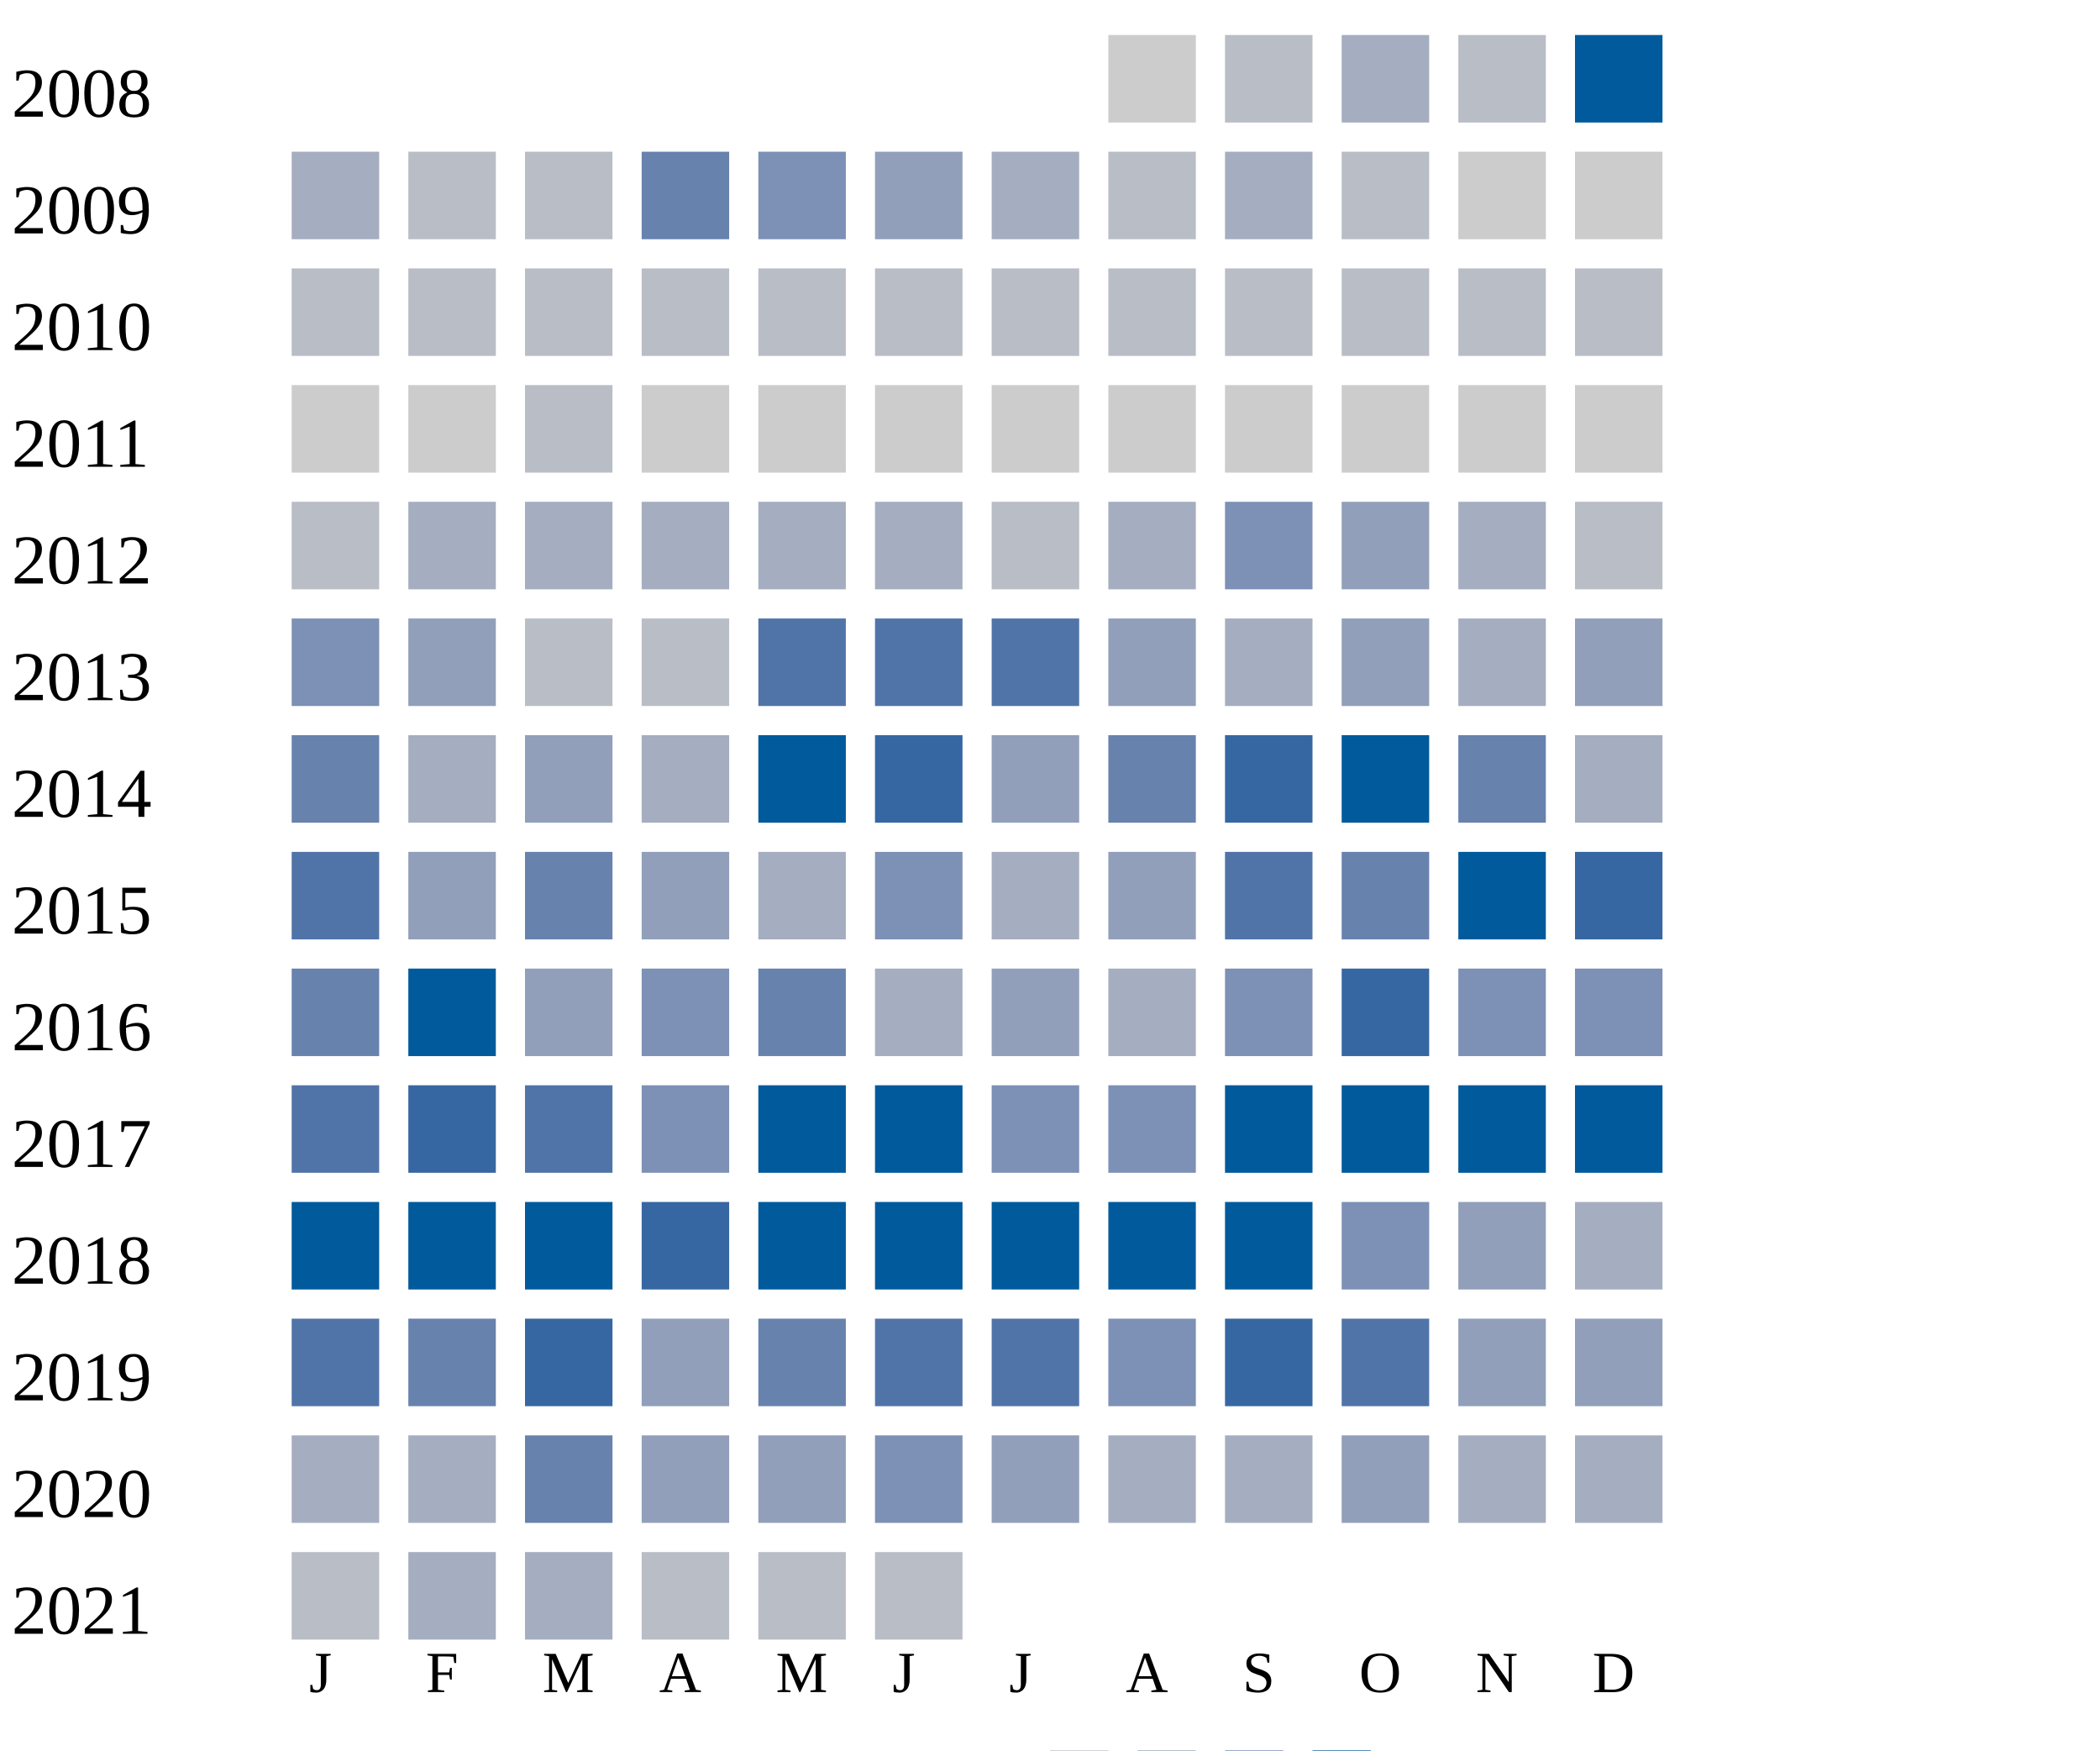
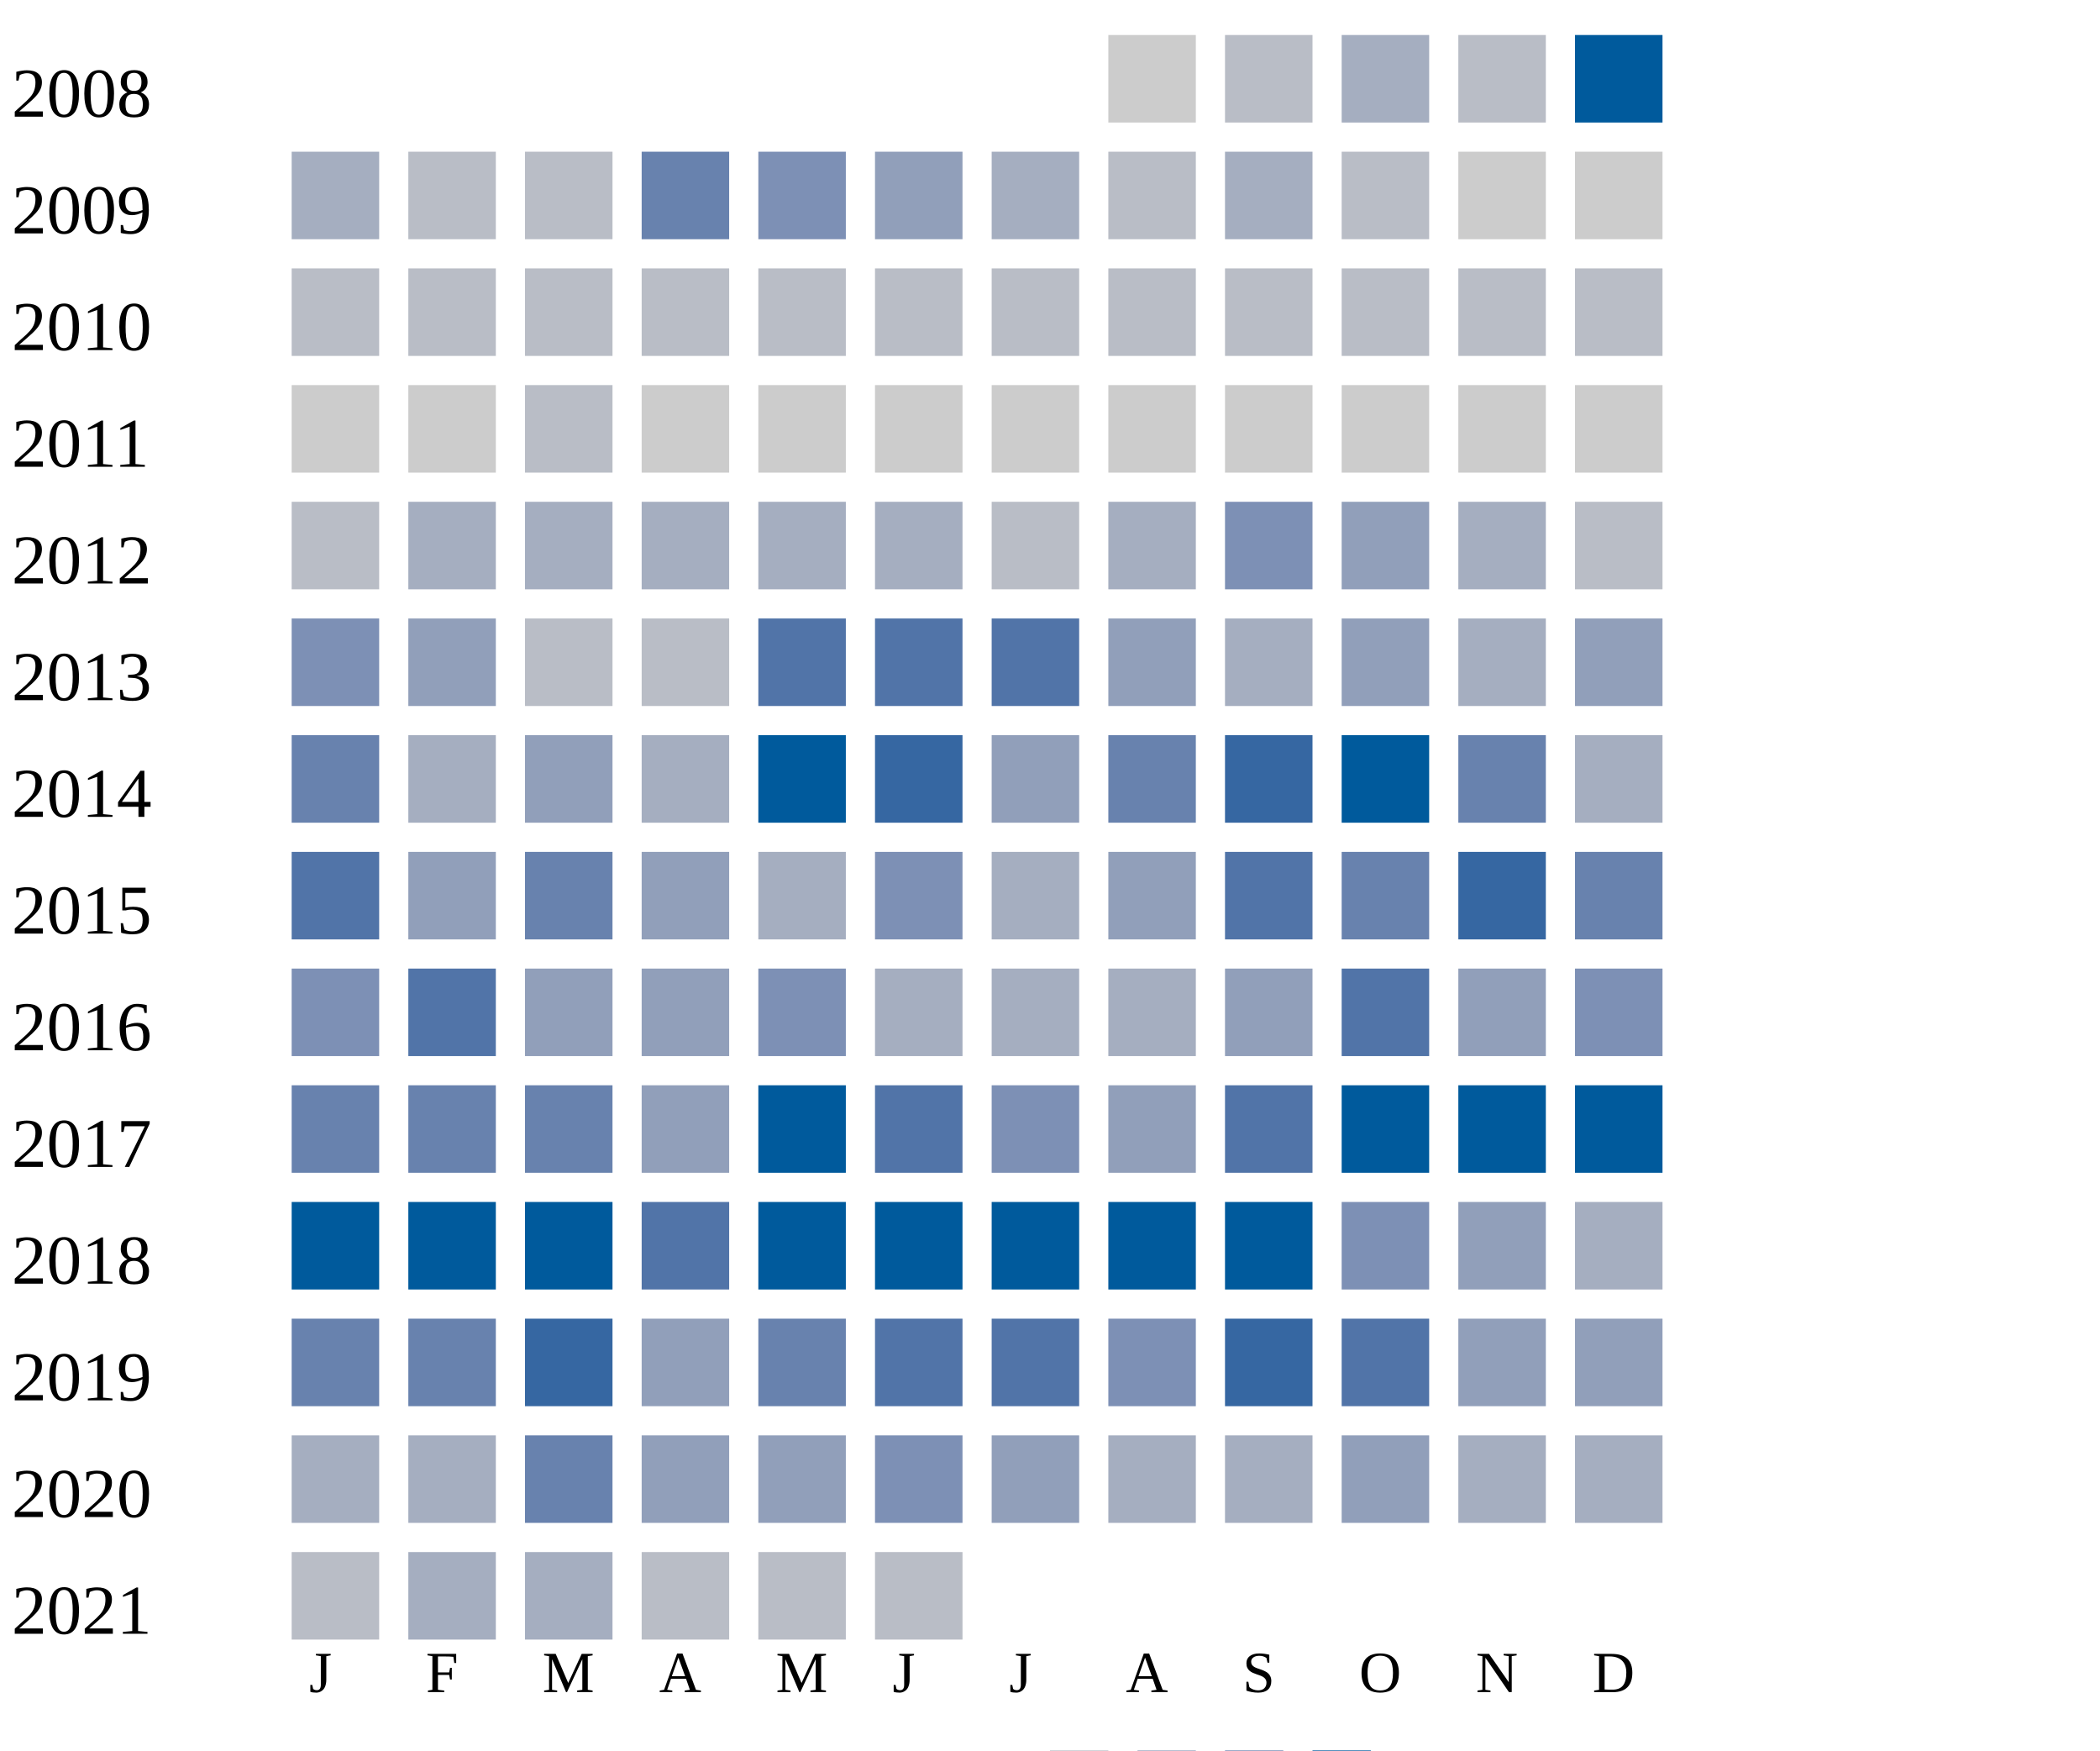
<svg xmlns="http://www.w3.org/2000/svg" width="360" height="300">
  <g transform="translate(0 0)">
    <text x="2" y="20">2008</text>
    <rect x="190" y="6" width="15" height="15" fill="#cccccc" />
    <rect x="210" y="6" width="15" height="15" fill="#b9bdc6" />
    <rect x="230" y="6" width="15" height="15" fill="#a5aec0" />
    <rect x="250" y="6" width="15" height="15" fill="#b9bdc6" />
    <rect x="270" y="6" width="15" height="15" fill="#005a9c" />
  </g>
  <g transform="translate(0 20)">
    <text x="2" y="20">2009</text>
    <rect x="50" y="6" width="15" height="15" fill="#a5aec0" />
    <rect x="70" y="6" width="15" height="15" fill="#b9bdc6" />
    <rect x="90" y="6" width="15" height="15" fill="#b9bdc6" />
    <rect x="110" y="6" width="15" height="15" fill="#6882ae" />
    <rect x="130" y="6" width="15" height="15" fill="#7d90b5" />
    <rect x="150" y="6" width="15" height="15" fill="#919fba" />
    <rect x="170" y="6" width="15" height="15" fill="#a5aec0" />
    <rect x="190" y="6" width="15" height="15" fill="#b9bdc6" />
    <rect x="210" y="6" width="15" height="15" fill="#a5aec0" />
    <rect x="230" y="6" width="15" height="15" fill="#b9bdc6" />
    <rect x="250" y="6" width="15" height="15" fill="#cccccc" />
    <rect x="270" y="6" width="15" height="15" fill="#cccccc" />
  </g>
  <g transform="translate(0 40)">
    <text x="2" y="20">2010</text>
    <rect x="50" y="6" width="15" height="15" fill="#b9bdc6" />
    <rect x="70" y="6" width="15" height="15" fill="#b9bdc6" />
    <rect x="90" y="6" width="15" height="15" fill="#b9bdc6" />
    <rect x="110" y="6" width="15" height="15" fill="#b9bdc6" />
    <rect x="130" y="6" width="15" height="15" fill="#b9bdc6" />
    <rect x="150" y="6" width="15" height="15" fill="#b9bdc6" />
    <rect x="170" y="6" width="15" height="15" fill="#b9bdc6" />
    <rect x="190" y="6" width="15" height="15" fill="#b9bdc6" />
    <rect x="210" y="6" width="15" height="15" fill="#b9bdc6" />
    <rect x="230" y="6" width="15" height="15" fill="#b9bdc6" />
    <rect x="250" y="6" width="15" height="15" fill="#b9bdc6" />
    <rect x="270" y="6" width="15" height="15" fill="#b9bdc6" />
  </g>
  <g transform="translate(0 60)">
    <text x="2" y="20">2011</text>
    <rect x="50" y="6" width="15" height="15" fill="#cccccc" />
    <rect x="70" y="6" width="15" height="15" fill="#cccccc" />
    <rect x="90" y="6" width="15" height="15" fill="#b9bdc6" />
    <rect x="110" y="6" width="15" height="15" fill="#cccccc" />
    <rect x="130" y="6" width="15" height="15" fill="#cccccc" />
    <rect x="150" y="6" width="15" height="15" fill="#cccccc" />
    <rect x="170" y="6" width="15" height="15" fill="#cccccc" />
    <rect x="190" y="6" width="15" height="15" fill="#cccccc" />
    <rect x="210" y="6" width="15" height="15" fill="#cccccc" />
    <rect x="230" y="6" width="15" height="15" fill="#cccccc" />
    <rect x="250" y="6" width="15" height="15" fill="#cccccc" />
    <rect x="270" y="6" width="15" height="15" fill="#cccccc" />
  </g>
  <g transform="translate(0 80)">
    <text x="2" y="20">2012</text>
    <rect x="50" y="6" width="15" height="15" fill="#b9bdc6" />
    <rect x="70" y="6" width="15" height="15" fill="#a5aec0" />
    <rect x="90" y="6" width="15" height="15" fill="#a5aec0" />
    <rect x="110" y="6" width="15" height="15" fill="#a5aec0" />
    <rect x="130" y="6" width="15" height="15" fill="#a5aec0" />
    <rect x="150" y="6" width="15" height="15" fill="#a5aec0" />
    <rect x="170" y="6" width="15" height="15" fill="#b9bdc6" />
    <rect x="190" y="6" width="15" height="15" fill="#a5aec0" />
    <rect x="210" y="6" width="15" height="15" fill="#7d90b5" />
    <rect x="230" y="6" width="15" height="15" fill="#919fba" />
    <rect x="250" y="6" width="15" height="15" fill="#a5aec0" />
    <rect x="270" y="6" width="15" height="15" fill="#b9bdc6" />
  </g>
  <g transform="translate(0 100)">
    <text x="2" y="20">2013</text>
    <rect x="50" y="6" width="15" height="15" fill="#7d90b5" />
    <rect x="70" y="6" width="15" height="15" fill="#919fba" />
    <rect x="90" y="6" width="15" height="15" fill="#b9bdc6" />
    <rect x="110" y="6" width="15" height="15" fill="#b9bdc6" />
    <rect x="130" y="6" width="15" height="15" fill="#5174a8" />
    <rect x="150" y="6" width="15" height="15" fill="#5174a8" />
    <rect x="170" y="6" width="15" height="15" fill="#5174a8" />
    <rect x="190" y="6" width="15" height="15" fill="#919fba" />
    <rect x="210" y="6" width="15" height="15" fill="#a5aec0" />
    <rect x="230" y="6" width="15" height="15" fill="#919fba" />
    <rect x="250" y="6" width="15" height="15" fill="#a5aec0" />
    <rect x="270" y="6" width="15" height="15" fill="#919fba" />
  </g>
  <g transform="translate(0 120)">
    <text x="2" y="20">2014</text>
    <rect x="50" y="6" width="15" height="15" fill="#6882ae" />
    <rect x="70" y="6" width="15" height="15" fill="#a5aec0" />
    <rect x="90" y="6" width="15" height="15" fill="#919fba" />
    <rect x="110" y="6" width="15" height="15" fill="#a5aec0" />
    <rect x="130" y="6" width="15" height="15" fill="#005a9c" />
    <rect x="150" y="6" width="15" height="15" fill="#3667a2" />
    <rect x="170" y="6" width="15" height="15" fill="#919fba" />
    <rect x="190" y="6" width="15" height="15" fill="#6882ae" />
    <rect x="210" y="6" width="15" height="15" fill="#3667a2" />
    <rect x="230" y="6" width="15" height="15" fill="#005a9c" />
    <rect x="250" y="6" width="15" height="15" fill="#6882ae" />
    <rect x="270" y="6" width="15" height="15" fill="#a5aec0" />
  </g>
  <g transform="translate(0 140)">
    <text x="2" y="20">2015</text>
    <rect x="50" y="6" width="15" height="15" fill="#5174a8" />
    <rect x="70" y="6" width="15" height="15" fill="#919fba" />
    <rect x="90" y="6" width="15" height="15" fill="#6882ae" />
    <rect x="110" y="6" width="15" height="15" fill="#919fba" />
    <rect x="130" y="6" width="15" height="15" fill="#a5aec0" />
    <rect x="150" y="6" width="15" height="15" fill="#7d90b5" />
    <rect x="170" y="6" width="15" height="15" fill="#a5aec0" />
    <rect x="190" y="6" width="15" height="15" fill="#919fba" />
    <rect x="210" y="6" width="15" height="15" fill="#5174a8" />
    <rect x="230" y="6" width="15" height="15" fill="#6882ae" />
-     <rect x="250" y="6" width="15" height="15" fill="#005a9c" />
-     <rect x="270" y="6" width="15" height="15" fill="#3667a2" />
+     <rect x="250" y="6" width="15" height="15" fill="#3667a2" />
+     <rect x="270" y="6" width="15" height="15" fill="#6882ae" />
  </g>
  <g transform="translate(0 160)">
    <text x="2" y="20">2016</text>
-     <rect x="50" y="6" width="15" height="15" fill="#6882ae" />
-     <rect x="70" y="6" width="15" height="15" fill="#005a9c" />
+     <rect x="50" y="6" width="15" height="15" fill="#7d90b5" />
+     <rect x="70" y="6" width="15" height="15" fill="#5174a8" />
    <rect x="90" y="6" width="15" height="15" fill="#919fba" />
-     <rect x="110" y="6" width="15" height="15" fill="#7d90b5" />
-     <rect x="130" y="6" width="15" height="15" fill="#6882ae" />
+     <rect x="110" y="6" width="15" height="15" fill="#919fba" />
+     <rect x="130" y="6" width="15" height="15" fill="#7d90b5" />
    <rect x="150" y="6" width="15" height="15" fill="#a5aec0" />
-     <rect x="170" y="6" width="15" height="15" fill="#919fba" />
+     <rect x="170" y="6" width="15" height="15" fill="#a5aec0" />
    <rect x="190" y="6" width="15" height="15" fill="#a5aec0" />
-     <rect x="210" y="6" width="15" height="15" fill="#7d90b5" />
-     <rect x="230" y="6" width="15" height="15" fill="#3667a2" />
-     <rect x="250" y="6" width="15" height="15" fill="#7d90b5" />
+     <rect x="210" y="6" width="15" height="15" fill="#919fba" />
+     <rect x="230" y="6" width="15" height="15" fill="#5174a8" />
+     <rect x="250" y="6" width="15" height="15" fill="#919fba" />
    <rect x="270" y="6" width="15" height="15" fill="#7d90b5" />
  </g>
  <g transform="translate(0 180)">
    <text x="2" y="20">2017</text>
-     <rect x="50" y="6" width="15" height="15" fill="#5174a8" />
-     <rect x="70" y="6" width="15" height="15" fill="#3667a2" />
-     <rect x="90" y="6" width="15" height="15" fill="#5174a8" />
-     <rect x="110" y="6" width="15" height="15" fill="#7d90b5" />
+     <rect x="50" y="6" width="15" height="15" fill="#6882ae" />
+     <rect x="70" y="6" width="15" height="15" fill="#6882ae" />
+     <rect x="90" y="6" width="15" height="15" fill="#6882ae" />
+     <rect x="110" y="6" width="15" height="15" fill="#919fba" />
    <rect x="130" y="6" width="15" height="15" fill="#005a9c" />
-     <rect x="150" y="6" width="15" height="15" fill="#005a9c" />
+     <rect x="150" y="6" width="15" height="15" fill="#5174a8" />
    <rect x="170" y="6" width="15" height="15" fill="#7d90b5" />
-     <rect x="190" y="6" width="15" height="15" fill="#7d90b5" />
-     <rect x="210" y="6" width="15" height="15" fill="#005a9c" />
+     <rect x="190" y="6" width="15" height="15" fill="#919fba" />
+     <rect x="210" y="6" width="15" height="15" fill="#5174a8" />
    <rect x="230" y="6" width="15" height="15" fill="#005a9c" />
    <rect x="250" y="6" width="15" height="15" fill="#005a9c" />
    <rect x="270" y="6" width="15" height="15" fill="#005a9c" />
  </g>
  <g transform="translate(0 200)">
    <text x="2" y="20">2018</text>
    <rect x="50" y="6" width="15" height="15" fill="#005a9c" />
    <rect x="70" y="6" width="15" height="15" fill="#005a9c" />
    <rect x="90" y="6" width="15" height="15" fill="#005a9c" />
-     <rect x="110" y="6" width="15" height="15" fill="#3667a2" />
+     <rect x="110" y="6" width="15" height="15" fill="#5174a8" />
    <rect x="130" y="6" width="15" height="15" fill="#005a9c" />
    <rect x="150" y="6" width="15" height="15" fill="#005a9c" />
    <rect x="170" y="6" width="15" height="15" fill="#005a9c" />
    <rect x="190" y="6" width="15" height="15" fill="#005a9c" />
    <rect x="210" y="6" width="15" height="15" fill="#005a9c" />
    <rect x="230" y="6" width="15" height="15" fill="#7d90b5" />
    <rect x="250" y="6" width="15" height="15" fill="#919fba" />
    <rect x="270" y="6" width="15" height="15" fill="#a5aec0" />
  </g>
  <g transform="translate(0 220)">
    <text x="2" y="20">2019</text>
-     <rect x="50" y="6" width="15" height="15" fill="#5174a8" />
+     <rect x="50" y="6" width="15" height="15" fill="#6882ae" />
    <rect x="70" y="6" width="15" height="15" fill="#6882ae" />
    <rect x="90" y="6" width="15" height="15" fill="#3667a2" />
    <rect x="110" y="6" width="15" height="15" fill="#919fba" />
    <rect x="130" y="6" width="15" height="15" fill="#6882ae" />
    <rect x="150" y="6" width="15" height="15" fill="#5174a8" />
    <rect x="170" y="6" width="15" height="15" fill="#5174a8" />
    <rect x="190" y="6" width="15" height="15" fill="#7d90b5" />
    <rect x="210" y="6" width="15" height="15" fill="#3667a2" />
    <rect x="230" y="6" width="15" height="15" fill="#5174a8" />
    <rect x="250" y="6" width="15" height="15" fill="#919fba" />
    <rect x="270" y="6" width="15" height="15" fill="#919fba" />
  </g>
  <g transform="translate(0 240)">
    <text x="2" y="20">2020</text>
    <rect x="50" y="6" width="15" height="15" fill="#a5aec0" />
    <rect x="70" y="6" width="15" height="15" fill="#a5aec0" />
    <rect x="90" y="6" width="15" height="15" fill="#6882ae" />
    <rect x="110" y="6" width="15" height="15" fill="#919fba" />
    <rect x="130" y="6" width="15" height="15" fill="#919fba" />
    <rect x="150" y="6" width="15" height="15" fill="#7d90b5" />
    <rect x="170" y="6" width="15" height="15" fill="#919fba" />
    <rect x="190" y="6" width="15" height="15" fill="#a5aec0" />
    <rect x="210" y="6" width="15" height="15" fill="#a5aec0" />
    <rect x="230" y="6" width="15" height="15" fill="#919fba" />
    <rect x="250" y="6" width="15" height="15" fill="#a5aec0" />
    <rect x="270" y="6" width="15" height="15" fill="#a5aec0" />
  </g>
  <g transform="translate(0 260)">
    <text x="2" y="20">2021</text>
    <rect x="50" y="6" width="15" height="15" fill="#b9bdc6" />
    <rect x="70" y="6" width="15" height="15" fill="#a5aec0" />
    <rect x="90" y="6" width="15" height="15" fill="#a5aec0" />
    <rect x="110" y="6" width="15" height="15" fill="#b9bdc6" />
    <rect x="130" y="6" width="15" height="15" fill="#b9bdc6" />
    <rect x="150" y="6" width="15" height="15" fill="#b9bdc6" />
  </g>
  <text style="font-size: 10px; text-align: center" x="53" y="290">J</text>
  <text style="font-size: 10px; text-align: center" x="73" y="290">F</text>
  <text style="font-size: 10px; text-align: center" x="93" y="290">M</text>
  <text style="font-size: 10px; text-align: center" x="113" y="290">A</text>
  <text style="font-size: 10px; text-align: center" x="133" y="290">M</text>
  <text style="font-size: 10px; text-align: center" x="153" y="290">J</text>
  <text style="font-size: 10px; text-align: center" x="173" y="290">J</text>
  <text style="font-size: 10px; text-align: center" x="193" y="290">A</text>
  <text style="font-size: 10px; text-align: center" x="213" y="290">S</text>
  <text style="font-size: 10px; text-align: center" x="233" y="290">O</text>
  <text style="font-size: 10px; text-align: center" x="253" y="290">N</text>
  <text style="font-size: 10px; text-align: center" x="273" y="290">D</text>
  <text style="font-size: 10px;" x="155" y="309">Less</text>
  <rect fill="#b9bdc6" width="10" height="10" x="180" y="300" />
  <rect fill="#919fba" width="10" height="10" x="195" y="300" />
  <rect fill="#6882ae" width="10" height="10" x="210" y="300" />
  <rect fill="#005a9c" width="10" height="10" x="225" y="300" />
  <text x="240" y="309" style="font-size: 10px;">More</text>
</svg>
